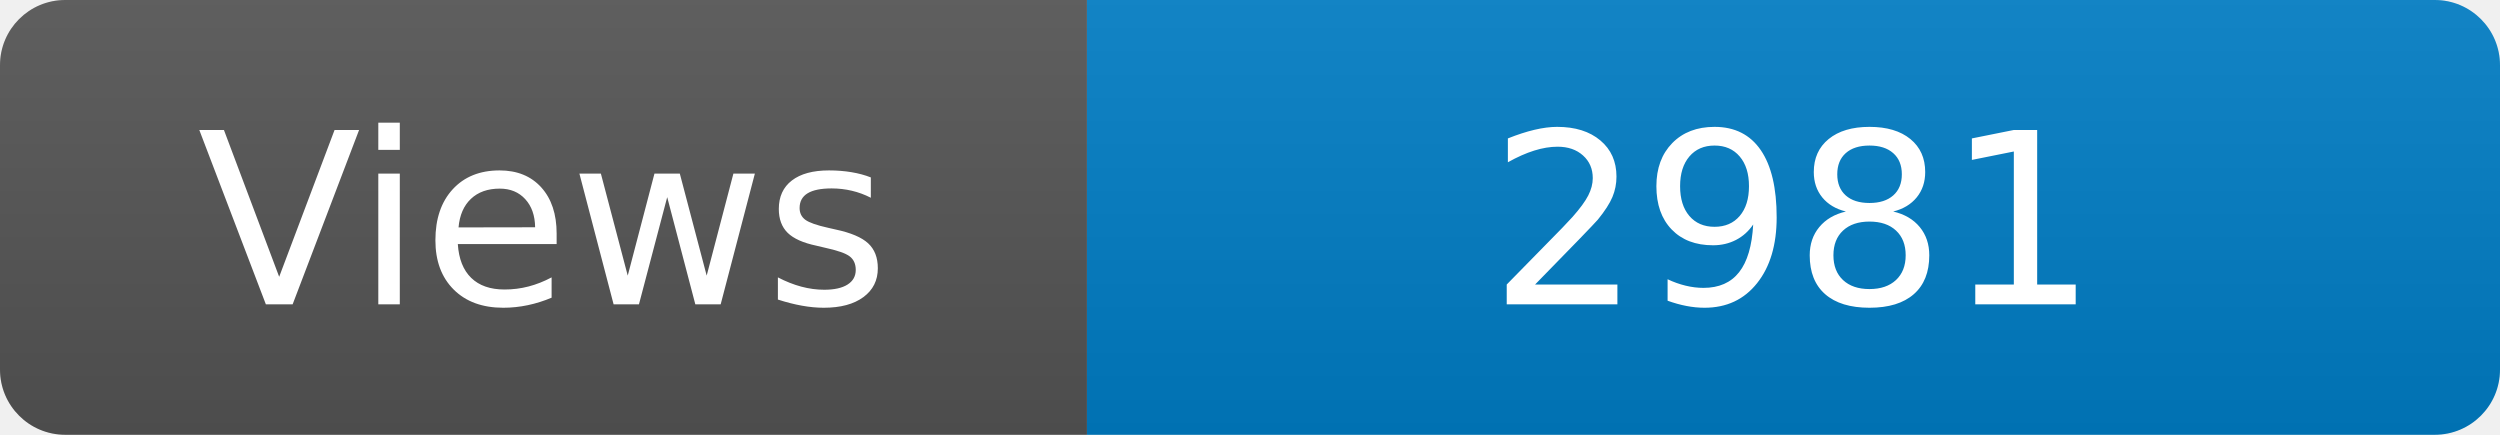
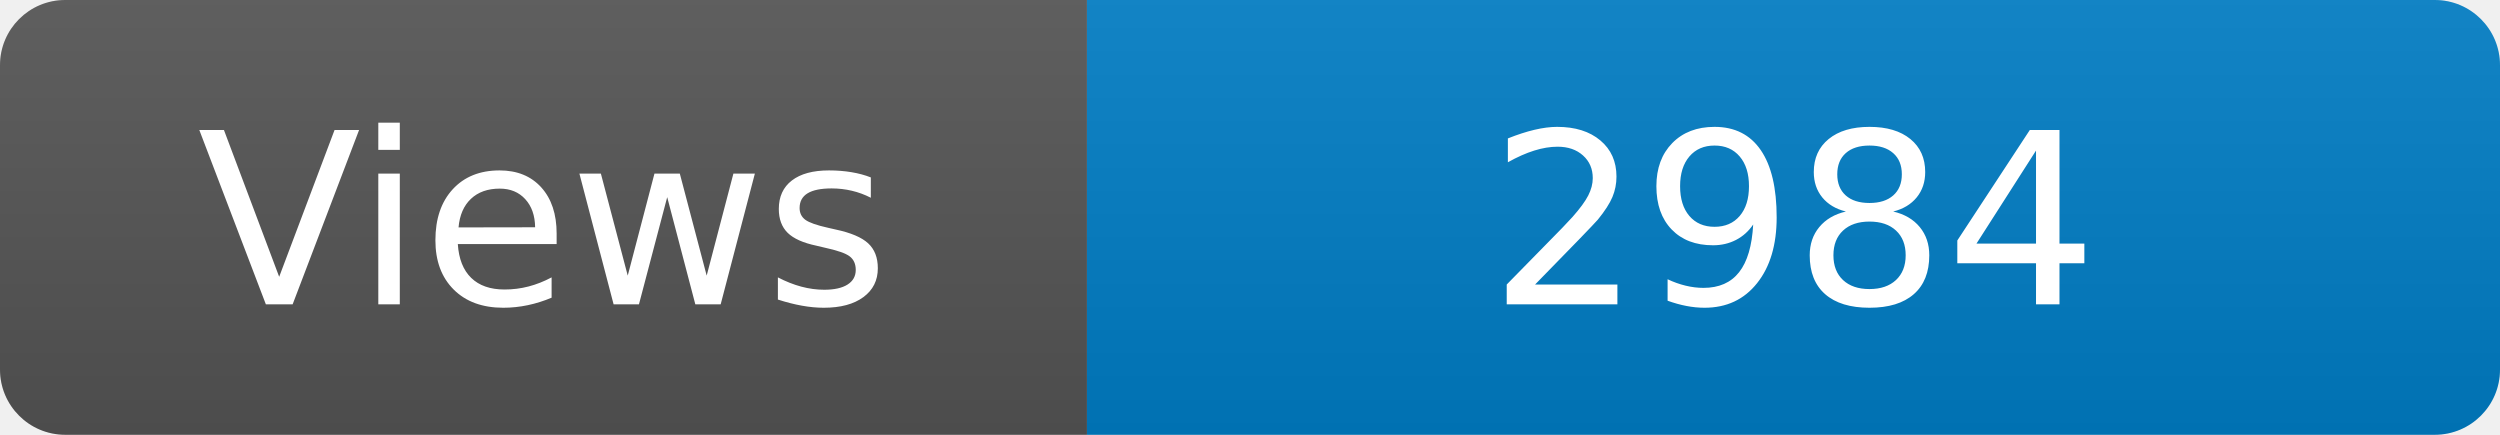
<svg xmlns="http://www.w3.org/2000/svg" width="115" height="20" role="img" aria-label="Maintained?: yes">
  <linearGradient id="s" x2="0" y2="100%">
    <stop offset="0" stop-color="#bbb" stop-opacity=".1" />
    <stop offset="1" stop-opacity=".1" />
  </linearGradient>
  <clipPath id="r">
    <rect width="115" height="20" rx="3" fill="#fff" />
  </clipPath>
  <g clip-path="url(#r)">
    <rect width="50" height="20" fill="#555" />
    <rect x="50" width="160" height="20" fill="#007ec6" />
    <rect width="115" height="20" fill="url(#s)" />
  </g>
  <g fill="#fff" text-anchor="middle" font-family="Verdana,Geneva,DejaVu Sans,sans-serif" font-size="110">
    <text x="250" y="140" transform="scale(.1)" fill="#fff">Views</text>
-     <text x="825" y="140" transform="scale(.1)" fill="#fff">2981</text>
+     <text x="825" y="140" transform="scale(.1)" fill="#fff">2984</text>
  </g>
</svg>
